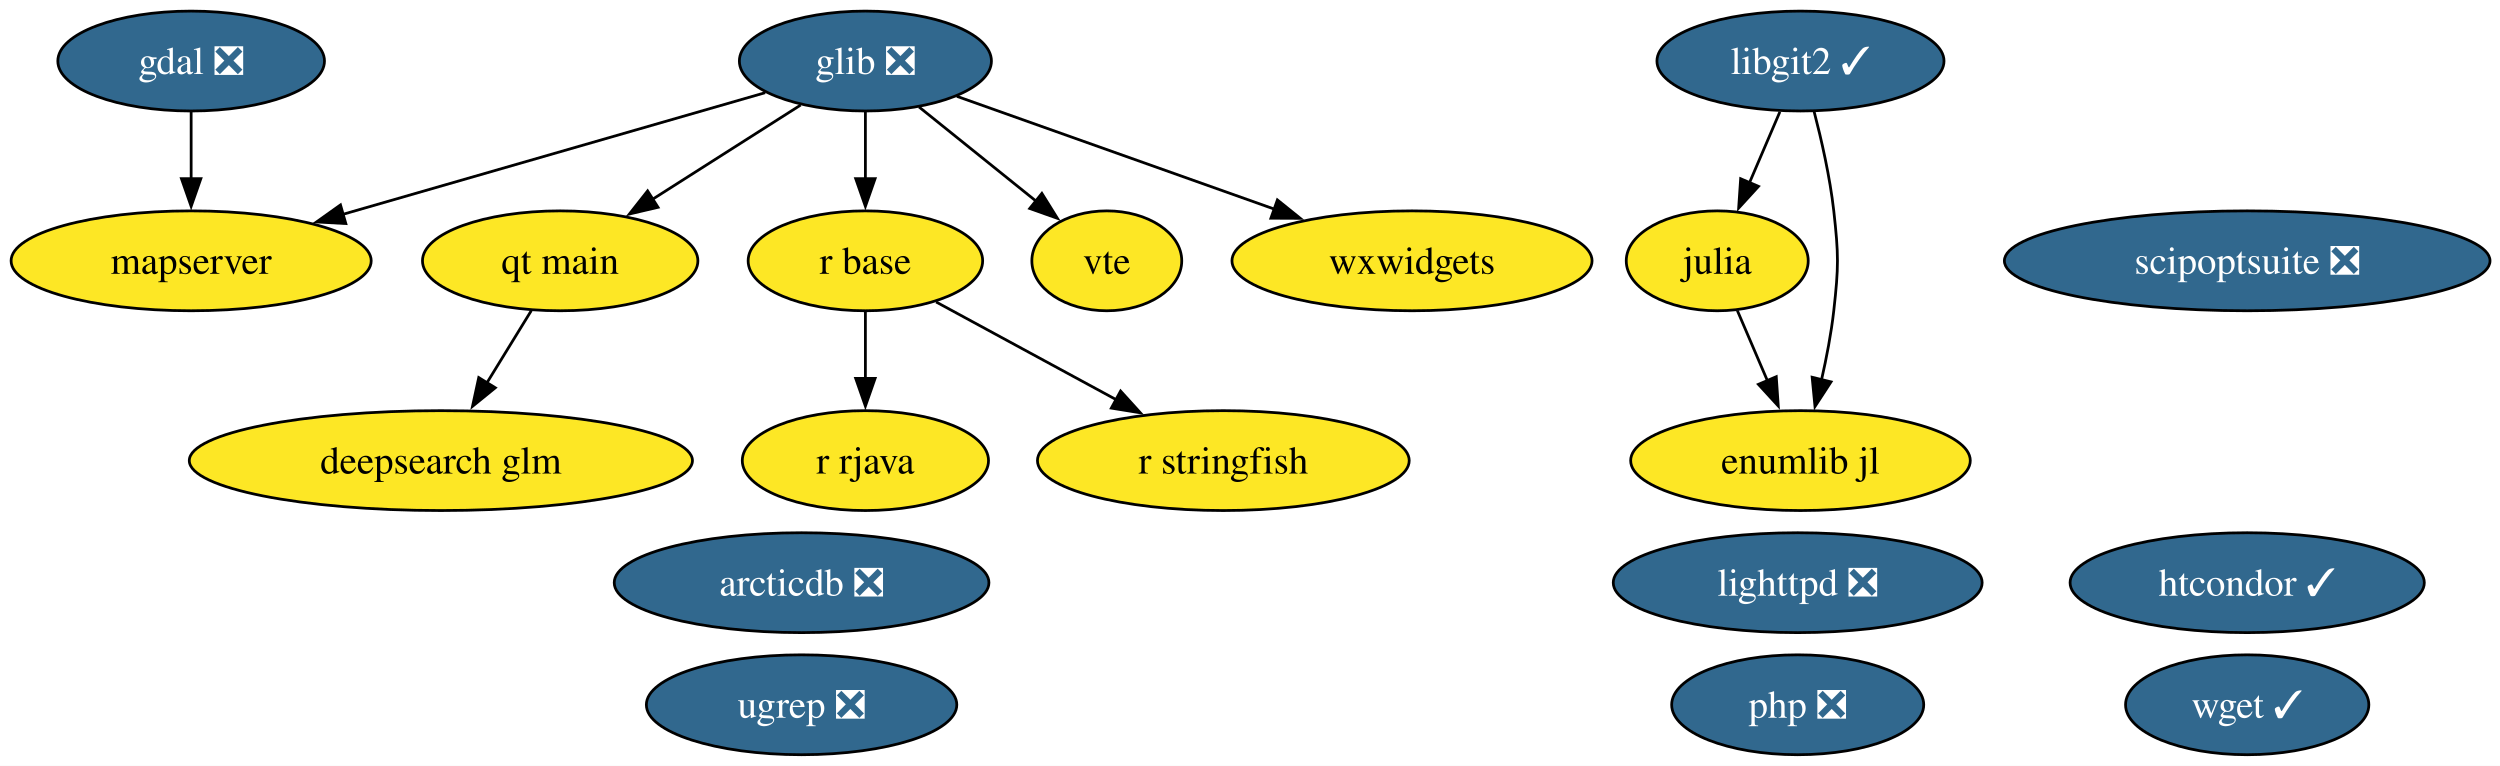
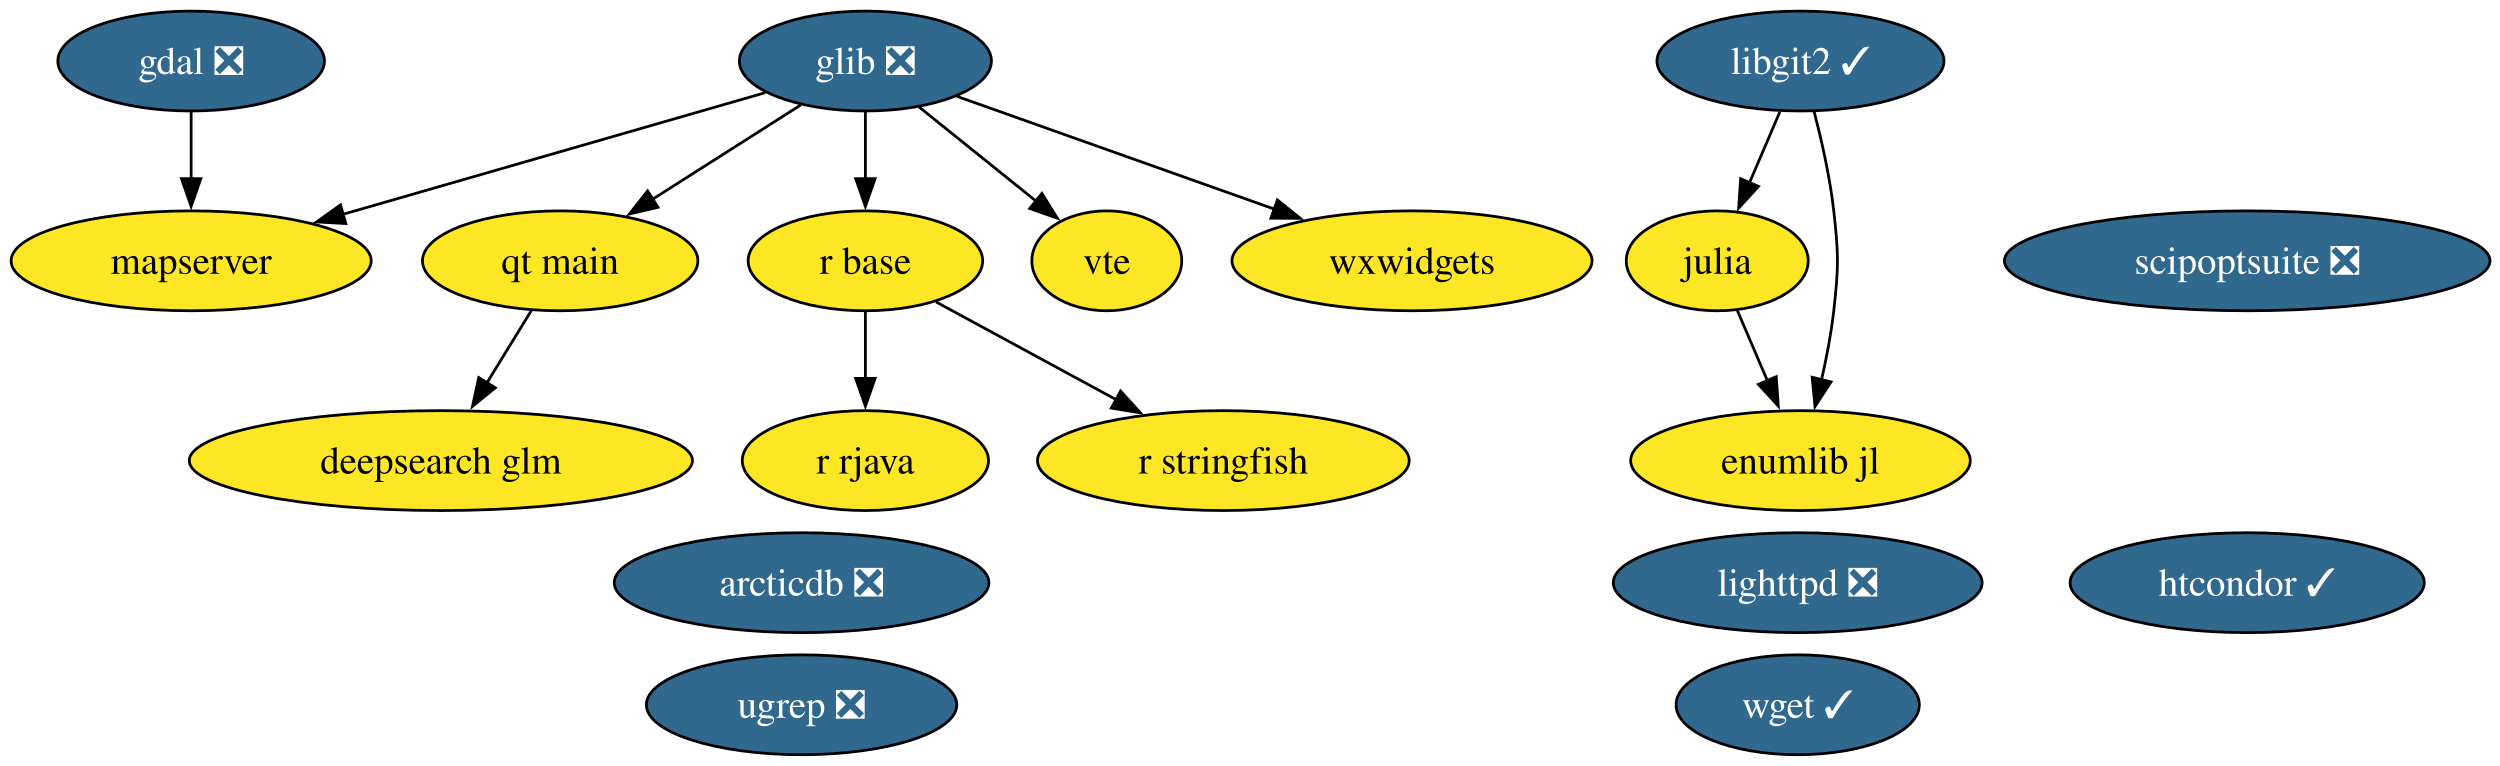
<svg xmlns="http://www.w3.org/2000/svg" xmlns:xlink="http://www.w3.org/1999/xlink" width="901pt" height="276pt" viewBox="0.00 0.00 901.00 276.00">
  <g id="graph0" class="graph" transform="scale(1 1) rotate(0) translate(4 272)">
    <polygon fill="white" stroke="none" points="-4,4 -4,-272 897.4,-272 897.4,4 -4,4" />
    <g id="node1" class="node">
      <g id="a_node1">
        <a xlink:href="https://github.com/conda-forge/arcticdb-feedstock/pull/633" xlink:title="arcticdb ❎">
          <ellipse fill="#31688e" stroke="black" cx="284.89" cy="-62" rx="67.52" ry="18" />
          <text xml:space="preserve" text-anchor="middle" x="284.89" y="-57.33" font-family="Times,serif" font-size="14.00" fill="white">arcticdb ❎</text>
        </a>
      </g>
    </g>
    <g id="node2" class="node">
      <g id="a_node2">
        <a xlink:href="https://github.com/conda-forge/deepsearch-glm-feedstock" xlink:title="deepsearch glm">
          <ellipse fill="#fde725" stroke="black" cx="154.89" cy="-106" rx="90.67" ry="18" />
          <text xml:space="preserve" text-anchor="middle" x="154.89" y="-101.33" font-family="Times,serif" font-size="14.00">deepsearch glm</text>
        </a>
      </g>
    </g>
    <g id="node3" class="node">
      <g id="a_node3">
        <a xlink:href="https://github.com/conda-forge/gdal-feedstock/pull/1251" xlink:title="gdal ❎">
          <ellipse fill="#31688e" stroke="black" cx="64.89" cy="-250" rx="48.05" ry="18" />
          <text xml:space="preserve" text-anchor="middle" x="64.89" y="-245.32" font-family="Times,serif" font-size="14.00" fill="white">gdal ❎</text>
        </a>
      </g>
    </g>
    <g id="node9" class="node">
      <g id="a_node9">
        <a xlink:href="https://github.com/conda-forge/mapserver-feedstock" xlink:title="mapserver">
          <ellipse fill="#fde725" stroke="black" cx="64.89" cy="-178" rx="64.89" ry="18" />
          <text xml:space="preserve" text-anchor="middle" x="64.89" y="-173.32" font-family="Times,serif" font-size="14.00">mapserver</text>
        </a>
      </g>
    </g>
    <g id="edge1" class="edge">
      <path fill="none" stroke="black" d="M64.89,-231.7C64.89,-224.41 64.89,-215.73 64.89,-207.54" />
      <polygon fill="black" stroke="black" points="68.39,-207.62 64.89,-197.62 61.39,-207.62 68.39,-207.62" />
    </g>
    <g id="node4" class="node">
      <g id="a_node4">
        <a xlink:href="https://github.com/conda-forge/glib-feedstock/pull/256" xlink:title="glib ❎">
          <ellipse fill="#31688e" stroke="black" cx="307.89" cy="-250" rx="45.42" ry="18" />
          <text xml:space="preserve" text-anchor="middle" x="307.89" y="-245.32" font-family="Times,serif" font-size="14.00" fill="white">glib ❎</text>
        </a>
      </g>
    </g>
    <g id="edge2" class="edge">
      <path fill="none" stroke="black" d="M271.77,-238.6C231.5,-227 165.93,-208.11 119.41,-194.71" />
      <polygon fill="black" stroke="black" points="120.64,-191.42 110.07,-192.01 118.71,-198.15 120.64,-191.42" />
    </g>
-     <g id="node11" class="node">
-       <g id="a_node11">
+     <g id="node10" class="node">
+       <g id="a_node10">
        <a xlink:href="https://github.com/conda-forge/qt-main-feedstock" xlink:title="qt main">
          <ellipse fill="#fde725" stroke="black" cx="197.89" cy="-178" rx="49.63" ry="18" />
          <text xml:space="preserve" text-anchor="middle" x="197.89" y="-173.32" font-family="Times,serif" font-size="14.00">qt main</text>
        </a>
      </g>
    </g>
    <g id="edge3" class="edge">
      <path fill="none" stroke="black" d="M284.56,-234.15C269.06,-224.29 248.47,-211.19 231.25,-200.23" />
      <polygon fill="black" stroke="black" points="233.15,-197.29 222.84,-194.88 229.4,-203.2 233.15,-197.29" />
    </g>
-     <g id="node12" class="node">
-       <g id="a_node12">
+     <g id="node11" class="node">
+       <g id="a_node11">
        <a xlink:href="https://github.com/conda-forge/r-base-feedstock" xlink:title="r base">
          <ellipse fill="#fde725" stroke="black" cx="307.89" cy="-178" rx="42.26" ry="18" />
          <text xml:space="preserve" text-anchor="middle" x="307.89" y="-173.32" font-family="Times,serif" font-size="14.00">r base</text>
        </a>
      </g>
    </g>
    <g id="edge4" class="edge">
      <path fill="none" stroke="black" d="M307.89,-231.7C307.89,-224.41 307.89,-215.73 307.89,-207.54" />
      <polygon fill="black" stroke="black" points="311.39,-207.62 307.89,-197.62 304.39,-207.62 311.39,-207.62" />
    </g>
-     <g id="node17" class="node">
-       <g id="a_node17">
+     <g id="node16" class="node">
+       <g id="a_node16">
        <a xlink:href="https://github.com/conda-forge/vte-feedstock" xlink:title="vte">
          <ellipse fill="#fde725" stroke="black" cx="394.89" cy="-178" rx="27.01" ry="18" />
          <text xml:space="preserve" text-anchor="middle" x="394.89" y="-173.32" font-family="Times,serif" font-size="14.00">vte</text>
        </a>
      </g>
    </g>
    <g id="edge5" class="edge">
      <path fill="none" stroke="black" d="M327.2,-233.46C339.64,-223.45 355.96,-210.32 369.46,-199.46" />
      <polygon fill="black" stroke="black" points="371.49,-202.31 377.09,-193.32 367.11,-196.86 371.49,-202.31" />
    </g>
-     <g id="node19" class="node">
-       <g id="a_node19">
+     <g id="node18" class="node">
+       <g id="a_node18">
        <a xlink:href="https://github.com/conda-forge/wxwidgets-feedstock" xlink:title="wxwidgets">
          <ellipse fill="#fde725" stroke="black" cx="504.89" cy="-178" rx="64.89" ry="18" />
          <text xml:space="preserve" text-anchor="middle" x="504.89" y="-173.32" font-family="Times,serif" font-size="14.00">wxwidgets</text>
        </a>
      </g>
    </g>
    <g id="edge6" class="edge">
      <path fill="none" stroke="black" d="M340.86,-237.28C372.13,-226.17 419.52,-209.33 455.34,-196.61" />
      <polygon fill="black" stroke="black" points="456.37,-199.95 464.62,-193.31 454.03,-193.36 456.37,-199.95" />
    </g>
    <g id="node5" class="node">
      <g id="a_node5">
        <a xlink:href="https://github.com/conda-forge/htcondor-feedstock/pull/406" xlink:title="htcondor ✓">
          <ellipse fill="#31688e" stroke="black" cx="805.89" cy="-62" rx="63.83" ry="18" />
          <text xml:space="preserve" text-anchor="middle" x="805.89" y="-57.33" font-family="Times,serif" font-size="14.00" fill="white">htcondor ✓</text>
        </a>
      </g>
    </g>
    <g id="node6" class="node">
      <g id="a_node6">
        <a xlink:href="https://github.com/conda-forge/julia-feedstock" xlink:title="julia">
          <ellipse fill="#fde725" stroke="black" cx="614.89" cy="-178" rx="32.79" ry="18" />
          <text xml:space="preserve" text-anchor="middle" x="614.89" y="-173.32" font-family="Times,serif" font-size="14.00">julia</text>
        </a>
      </g>
    </g>
-     <g id="node20" class="node">
-       <g id="a_node20">
+     <g id="node19" class="node">
+       <g id="a_node19">
        <a xlink:href="https://github.com/conda-forge/enumlib.jl-feedstock" xlink:title="enumlib jl">
          <ellipse fill="#fde725" stroke="black" cx="644.89" cy="-106" rx="61.2" ry="18" />
          <text xml:space="preserve" text-anchor="middle" x="644.89" y="-101.33" font-family="Times,serif" font-size="14.00">enumlib jl</text>
        </a>
      </g>
    </g>
    <g id="edge7" class="edge">
      <path fill="none" stroke="black" d="M622.15,-160.05C625.42,-152.43 629.36,-143.23 633.04,-134.65" />
      <polygon fill="black" stroke="black" points="636.16,-136.24 636.89,-125.67 629.73,-133.48 636.16,-136.24" />
    </g>
    <g id="node7" class="node">
      <g id="a_node7">
        <a xlink:href="https://github.com/conda-forge/libgit2-feedstock/pull/96" xlink:title="libgit2 ✓">
          <ellipse fill="#31688e" stroke="black" cx="644.89" cy="-250" rx="51.73" ry="18" />
          <text xml:space="preserve" text-anchor="middle" x="644.89" y="-245.32" font-family="Times,serif" font-size="14.00" fill="white">libgit2 ✓</text>
        </a>
      </g>
    </g>
    <g id="edge9" class="edge">
      <path fill="none" stroke="black" d="M637.47,-231.7C634.15,-223.95 630.16,-214.64 626.46,-206.02" />
      <polygon fill="black" stroke="black" points="629.76,-204.83 622.61,-197.01 623.33,-207.58 629.76,-204.83" />
    </g>
    <g id="edge8" class="edge">
      <path fill="none" stroke="black" d="M649.76,-231.98C652.45,-221.67 655.52,-208.19 656.89,-196 658.66,-180.1 658.66,-175.9 656.89,-160 655.97,-151.81 654.28,-143.04 652.46,-135.04" />
      <polygon fill="black" stroke="black" points="655.9,-134.37 650.12,-125.49 649.1,-136.04 655.9,-134.37" />
    </g>
    <g id="node8" class="node">
      <g id="a_node8">
        <a xlink:href="https://github.com/conda-forge/lighttpd-feedstock/pull/59" xlink:title="lighttpd ❎">
          <ellipse fill="#31688e" stroke="black" cx="643.89" cy="-62" rx="66.47" ry="18" />
          <text xml:space="preserve" text-anchor="middle" x="643.89" y="-57.33" font-family="Times,serif" font-size="14.00" fill="white">lighttpd ❎</text>
        </a>
      </g>
    </g>
-     <g id="node10" class="node">
-       <g id="a_node10">
-         <a xlink:href="https://github.com/conda-forge/php-feedstock/pull/135" xlink:title="php ❎">
-           <ellipse fill="#31688e" stroke="black" cx="643.89" cy="-18" rx="45.42" ry="18" />
-           <text xml:space="preserve" text-anchor="middle" x="643.89" y="-13.32" font-family="Times,serif" font-size="14.00" fill="white">php ❎</text>
-         </a>
-       </g>
-     </g>
    <g id="edge10" class="edge">
      <path fill="none" stroke="black" d="M187.48,-160.05C182.69,-152.26 176.89,-142.82 171.52,-134.08" />
      <polygon fill="black" stroke="black" points="174.51,-132.25 166.29,-125.56 168.54,-135.92 174.51,-132.25" />
    </g>
-     <g id="node13" class="node">
-       <g id="a_node13">
+     <g id="node12" class="node">
+       <g id="a_node12">
        <a xlink:href="https://github.com/conda-forge/r-rjava-feedstock" xlink:title="r rjava">
          <ellipse fill="#fde725" stroke="black" cx="307.89" cy="-106" rx="44.37" ry="18" />
          <text xml:space="preserve" text-anchor="middle" x="307.89" y="-101.33" font-family="Times,serif" font-size="14.00">r rjava</text>
        </a>
      </g>
    </g>
    <g id="edge11" class="edge">
      <path fill="none" stroke="black" d="M307.89,-159.7C307.89,-152.41 307.89,-143.73 307.89,-135.54" />
      <polygon fill="black" stroke="black" points="311.39,-135.62 307.89,-125.62 304.39,-135.62 311.39,-135.62" />
    </g>
-     <g id="node14" class="node">
-       <g id="a_node14">
+     <g id="node13" class="node">
+       <g id="a_node13">
        <a xlink:href="https://github.com/conda-forge/r-stringfish-feedstock" xlink:title="r stringfish">
          <ellipse fill="#fde725" stroke="black" cx="436.89" cy="-106" rx="66.99" ry="18" />
          <text xml:space="preserve" text-anchor="middle" x="436.89" y="-101.33" font-family="Times,serif" font-size="14.00">r stringfish</text>
        </a>
      </g>
    </g>
    <g id="edge12" class="edge">
      <path fill="none" stroke="black" d="M333.37,-163.17C351.92,-153.1 377.37,-139.29 398.4,-127.89" />
      <polygon fill="black" stroke="black" points="399.86,-131.07 406.98,-123.23 396.52,-124.92 399.86,-131.07" />
    </g>
-     <g id="node15" class="node">
-       <g id="a_node15">
+     <g id="node14" class="node">
+       <g id="a_node14">
        <a xlink:href="https://github.com/conda-forge/scipoptsuite-feedstock/pull/110" xlink:title="scipoptsuite ❎">
          <ellipse fill="#31688e" stroke="black" cx="805.89" cy="-178" rx="87.51" ry="18" />
          <text xml:space="preserve" text-anchor="middle" x="805.89" y="-173.32" font-family="Times,serif" font-size="14.00" fill="white">scipoptsuite ❎</text>
        </a>
      </g>
    </g>
-     <g id="node16" class="node">
-       <g id="a_node16">
+     <g id="node15" class="node">
+       <g id="a_node15">
        <a xlink:href="https://github.com/conda-forge/ugrep-feedstock/pull/29" xlink:title="ugrep ❎">
          <ellipse fill="#31688e" stroke="black" cx="284.89" cy="-18" rx="55.94" ry="18" />
          <text xml:space="preserve" text-anchor="middle" x="284.89" y="-13.32" font-family="Times,serif" font-size="14.00" fill="white">ugrep ❎</text>
        </a>
      </g>
    </g>
-     <g id="node18" class="node">
-       <g id="a_node18">
+     <g id="node17" class="node">
+       <g id="a_node17">
        <a xlink:href="https://github.com/conda-forge/wget-feedstock/pull/16" xlink:title="wget ✓">
-           <ellipse fill="#31688e" stroke="black" cx="805.89" cy="-18" rx="43.84" ry="18" />
-           <text xml:space="preserve" text-anchor="middle" x="805.89" y="-13.32" font-family="Times,serif" font-size="14.00" fill="white">wget ✓</text>
+           <ellipse fill="#31688e" stroke="black" cx="643.89" cy="-18" rx="43.84" ry="18" />
+           <text xml:space="preserve" text-anchor="middle" x="643.89" y="-13.32" font-family="Times,serif" font-size="14.00" fill="white">wget ✓</text>
        </a>
      </g>
    </g>
  </g>
</svg>
